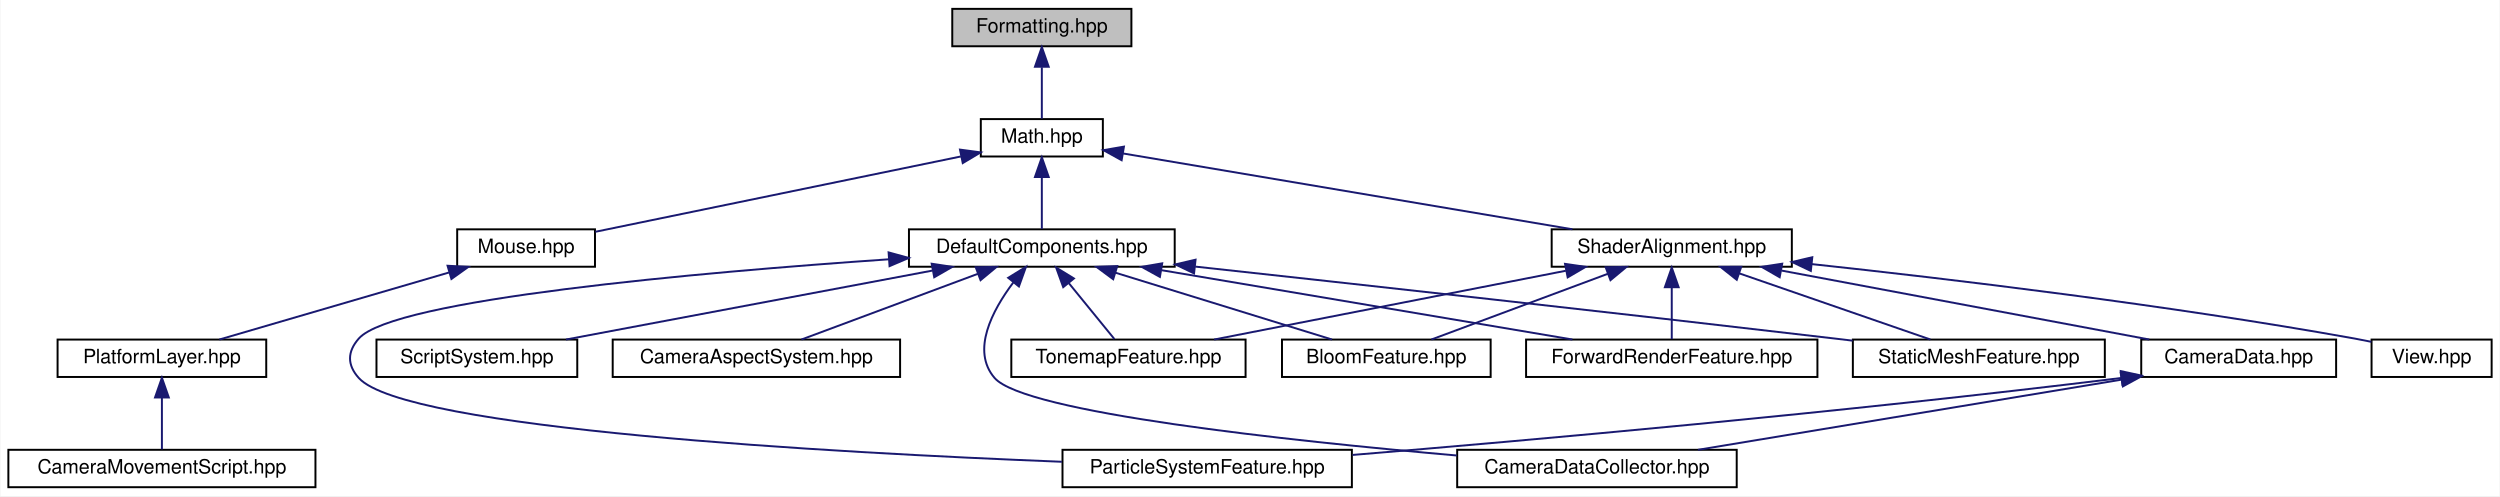
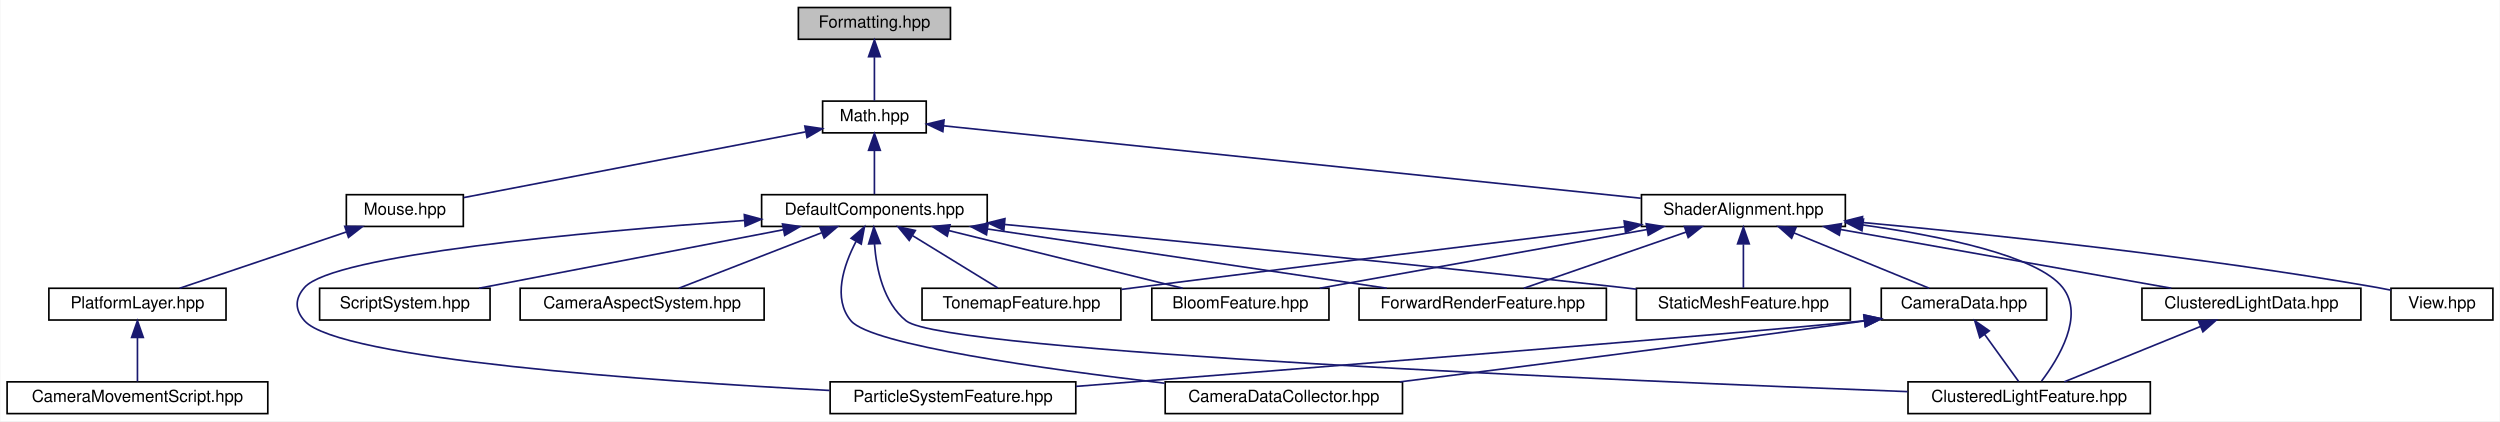
- <svg xmlns="http://www.w3.org/2000/svg" xmlns:xlink="http://www.w3.org/1999/xlink" width="1270pt" height="252pt" viewBox="0.00 0.00 1269.50 252.00">
+ <svg xmlns="http://www.w3.org/2000/svg" xmlns:xlink="http://www.w3.org/1999/xlink" width="1496pt" height="252pt" viewBox="0.00 0.00 1495.50 252.00">
  <g id="graph0" class="graph" transform="scale(1 1) rotate(0) translate(4 248)">
-     <polygon fill="white" stroke="transparent" points="-4,4 -4,-248 1265.5,-248 1265.5,4 -4,4" />
+     <polygon fill="white" stroke="transparent" points="-4,4 -4,-248 1491.5,-248 1491.5,4 -4,4" />
    <g id="node1" class="node">
      <g id="a_node1">
        <a xlink:title=" ">
-           <polygon fill="#bfbfbf" stroke="black" points="479.5,-224.5 479.5,-243.5 570.5,-243.5 570.5,-224.5 479.5,-224.5" />
-           <text text-anchor="middle" x="525" y="-231.5" font-family="Helvetica,sans-Serif" font-size="10.00">Formatting.hpp</text>
+           <polygon fill="#bfbfbf" stroke="black" points="473.5,-224.5 473.5,-243.5 564.5,-243.5 564.5,-224.5 473.5,-224.5" />
+           <text text-anchor="middle" x="519" y="-231.5" font-family="Helvetica,sans-Serif" font-size="10.00">Formatting.hpp</text>
        </a>
      </g>
    </g>
    <g id="node2" class="node">
      <g id="a_node2">
        <a xlink:href="_math_8hpp.html" target="_top" xlink:title=" ">
-           <polygon fill="white" stroke="black" points="494,-168.5 494,-187.5 556,-187.5 556,-168.5 494,-168.5" />
-           <text text-anchor="middle" x="525" y="-175.5" font-family="Helvetica,sans-Serif" font-size="10.00">Math.hpp</text>
+           <polygon fill="white" stroke="black" points="488,-168.5 488,-187.5 550,-187.5 550,-168.5 488,-168.5" />
+           <text text-anchor="middle" x="519" y="-175.5" font-family="Helvetica,sans-Serif" font-size="10.00">Math.hpp</text>
        </a>
      </g>
    </g>
    <g id="edge1" class="edge">
-       <path fill="none" stroke="midnightblue" d="M525,-213.8C525,-204.91 525,-194.78 525,-187.75" />
-       <polygon fill="midnightblue" stroke="midnightblue" points="521.5,-214.08 525,-224.08 528.5,-214.08 521.5,-214.08" />
+       <path fill="none" stroke="midnightblue" d="M519,-213.8C519,-204.91 519,-194.78 519,-187.75" />
+       <polygon fill="midnightblue" stroke="midnightblue" points="515.5,-214.08 519,-224.08 522.5,-214.08 515.5,-214.08" />
    </g>
    <g id="node3" class="node">
      <g id="a_node3">
        <a xlink:href="_mouse_8hpp.html" target="_top" xlink:title=" ">
-           <polygon fill="white" stroke="black" points="228,-112.5 228,-131.5 298,-131.5 298,-112.5 228,-112.5" />
-           <text text-anchor="middle" x="263" y="-119.5" font-family="Helvetica,sans-Serif" font-size="10.00">Mouse.hpp</text>
+           <polygon fill="white" stroke="black" points="203,-112.5 203,-131.5 273,-131.5 273,-112.5 203,-112.5" />
+           <text text-anchor="middle" x="238" y="-119.5" font-family="Helvetica,sans-Serif" font-size="10.00">Mouse.hpp</text>
        </a>
      </g>
    </g>
    <g id="edge2" class="edge">
-       <path fill="none" stroke="midnightblue" d="M483.88,-168.52C432.77,-157.99 346.41,-140.19 298.21,-130.26" />
-       <polygon fill="midnightblue" stroke="midnightblue" points="483.42,-172 493.92,-170.59 484.83,-165.15 483.42,-172" />
+       <path fill="none" stroke="midnightblue" d="M477.71,-169.07C422.42,-158.44 325.27,-139.77 273.24,-129.77" />
+       <polygon fill="midnightblue" stroke="midnightblue" points="477.37,-172.56 487.85,-171.01 478.69,-165.69 477.37,-172.56" />
    </g>
    <g id="node6" class="node">
      <g id="a_node6">
        <a xlink:href="_default_components_8hpp.html" target="_top" xlink:title=" ">
-           <polygon fill="white" stroke="black" points="457.5,-112.5 457.5,-131.5 592.5,-131.5 592.5,-112.5 457.5,-112.5" />
-           <text text-anchor="middle" x="525" y="-119.5" font-family="Helvetica,sans-Serif" font-size="10.00">DefaultComponents.hpp</text>
+           <polygon fill="white" stroke="black" points="451.5,-112.5 451.5,-131.5 586.5,-131.5 586.5,-112.5 451.5,-112.5" />
+           <text text-anchor="middle" x="519" y="-119.5" font-family="Helvetica,sans-Serif" font-size="10.00">DefaultComponents.hpp</text>
        </a>
      </g>
    </g>
    <g id="edge5" class="edge">
-       <path fill="none" stroke="midnightblue" d="M525,-157.8C525,-148.91 525,-138.78 525,-131.75" />
-       <polygon fill="midnightblue" stroke="midnightblue" points="521.5,-158.08 525,-168.08 528.5,-158.08 521.5,-158.08" />
-     </g>
-     <g id="node15" class="node">
-       <g id="a_node15">
+       <path fill="none" stroke="midnightblue" d="M519,-157.8C519,-148.91 519,-138.78 519,-131.75" />
+       <polygon fill="midnightblue" stroke="midnightblue" points="515.5,-158.08 519,-168.08 522.5,-158.08 515.5,-158.08" />
+     </g>
+     <g id="node16" class="node">
+       <g id="a_node16">
        <a xlink:href="_shader_alignment_8hpp.html" target="_top" xlink:title=" ">
-           <polygon fill="white" stroke="black" points="784,-112.5 784,-131.5 906,-131.5 906,-112.5 784,-112.5" />
-           <text text-anchor="middle" x="845" y="-119.5" font-family="Helvetica,sans-Serif" font-size="10.00">ShaderAlignment.hpp</text>
-         </a>
-       </g>
-     </g>
-     <g id="edge14" class="edge">
-       <path fill="none" stroke="midnightblue" d="M566.25,-170.04C624.68,-160.18 731.45,-142.16 794.54,-131.52" />
-       <polygon fill="midnightblue" stroke="midnightblue" points="565.54,-166.61 556.27,-171.72 566.71,-173.51 565.54,-166.61" />
+           <polygon fill="white" stroke="black" points="978,-112.5 978,-131.5 1100,-131.5 1100,-112.5 978,-112.5" />
+           <text text-anchor="middle" x="1039" y="-119.5" font-family="Helvetica,sans-Serif" font-size="10.00">ShaderAlignment.hpp</text>
+         </a>
+       </g>
+     </g>
+     <g id="edge15" class="edge">
+       <path fill="none" stroke="midnightblue" d="M560.32,-172.71C651.49,-163.24 870.3,-140.52 977.59,-129.38" />
+       <polygon fill="midnightblue" stroke="midnightblue" points="559.94,-169.23 550.36,-173.74 560.67,-176.19 559.94,-169.23" />
    </g>
    <g id="node4" class="node">
      <g id="a_node4">
        <a xlink:href="_platform_layer_8hpp.html" target="_top" xlink:title=" ">
          <polygon fill="white" stroke="black" points="25,-56.5 25,-75.5 131,-75.5 131,-56.5 25,-56.5" />
          <text text-anchor="middle" x="78" y="-63.5" font-family="Helvetica,sans-Serif" font-size="10.00">PlatformLayer.hpp</text>
        </a>
      </g>
    </g>
    <g id="edge3" class="edge">
-       <path fill="none" stroke="midnightblue" d="M223.83,-109.57C188.93,-99.38 138.65,-84.7 107.18,-75.52" />
-       <polygon fill="midnightblue" stroke="midnightblue" points="223.11,-113 233.69,-112.44 225.07,-106.28 223.11,-113" />
+       <path fill="none" stroke="midnightblue" d="M202.95,-109.17C172.83,-99 130.1,-84.59 103.23,-75.52" />
+       <polygon fill="midnightblue" stroke="midnightblue" points="202.05,-112.56 212.65,-112.44 204.29,-105.93 202.05,-112.56" />
    </g>
    <g id="node5" class="node">
      <g id="a_node5">
        <a xlink:href="_camera_movement_script_8hpp.html" target="_top" xlink:title=" ">
          <polygon fill="white" stroke="black" points="0,-0.5 0,-19.5 156,-19.5 156,-0.5 0,-0.5" />
          <text text-anchor="middle" x="78" y="-7.5" font-family="Helvetica,sans-Serif" font-size="10.00">CameraMovementScript.hpp</text>
        </a>
      </g>
    </g>
    <g id="edge4" class="edge">
      <path fill="none" stroke="midnightblue" d="M78,-45.8C78,-36.91 78,-26.78 78,-19.75" />
      <polygon fill="midnightblue" stroke="midnightblue" points="74.5,-46.08 78,-56.08 81.5,-46.08 74.5,-46.08" />
    </g>
    <g id="node7" class="node">
      <g id="a_node7">
        <a xlink:href="_camera_aspect_system_8hpp.html" target="_top" xlink:title=" ">
          <polygon fill="white" stroke="black" points="307,-56.5 307,-75.5 453,-75.5 453,-56.5 307,-56.5" />
          <text text-anchor="middle" x="380" y="-63.5" font-family="Helvetica,sans-Serif" font-size="10.00">CameraAspectSystem.hpp</text>
        </a>
      </g>
    </g>
    <g id="edge6" class="edge">
-       <path fill="none" stroke="midnightblue" d="M492.52,-108.91C465.26,-98.75 427.01,-84.51 402.87,-75.52" />
-       <polygon fill="midnightblue" stroke="midnightblue" points="491.43,-112.23 502.02,-112.44 493.87,-105.67 491.43,-112.23" />
+       <path fill="none" stroke="midnightblue" d="M487.52,-108.77C461.41,-98.63 424.96,-84.47 401.92,-75.52" />
+       <polygon fill="midnightblue" stroke="midnightblue" points="486.39,-112.08 496.98,-112.44 488.92,-105.56 486.39,-112.08" />
    </g>
    <g id="node8" class="node">
      <g id="a_node8">
        <a xlink:href="_script_system_8hpp.html" target="_top" xlink:title=" ">
          <polygon fill="white" stroke="black" points="187,-56.5 187,-75.5 289,-75.5 289,-56.5 187,-56.5" />
          <text text-anchor="middle" x="238" y="-63.5" font-family="Helvetica,sans-Serif" font-size="10.00">ScriptSystem.hpp</text>
        </a>
      </g>
    </g>
    <g id="edge7" class="edge">
-       <path fill="none" stroke="midnightblue" d="M469.39,-110.54C415.15,-100.33 333.66,-85 283.26,-75.52" />
-       <polygon fill="midnightblue" stroke="midnightblue" points="469.05,-114.03 479.52,-112.44 470.34,-107.15 469.05,-114.03" />
+       <path fill="none" stroke="midnightblue" d="M464.55,-110.54C411.45,-100.33 331.66,-85 282.32,-75.52" />
+       <polygon fill="midnightblue" stroke="midnightblue" points="463.99,-113.99 474.47,-112.44 465.31,-107.12 463.99,-113.99" />
    </g>
    <g id="node9" class="node">
      <g id="a_node9">
        <a xlink:href="_bloom_feature_8hpp.html" target="_top" xlink:title=" ">
-           <polygon fill="white" stroke="black" points="647,-56.5 647,-75.5 753,-75.5 753,-56.5 647,-56.5" />
-           <text text-anchor="middle" x="700" y="-63.5" font-family="Helvetica,sans-Serif" font-size="10.00">BloomFeature.hpp</text>
+           <polygon fill="white" stroke="black" points="685,-56.5 685,-75.5 791,-75.5 791,-56.5 685,-56.5" />
+           <text text-anchor="middle" x="738" y="-63.5" font-family="Helvetica,sans-Serif" font-size="10.00">BloomFeature.hpp</text>
        </a>
      </g>
    </g>
    <g id="edge8" class="edge">
-       <path fill="none" stroke="midnightblue" d="M562.47,-109.44C595.47,-99.26 642.76,-84.66 672.4,-75.52" />
-       <polygon fill="midnightblue" stroke="midnightblue" points="561.25,-106.15 552.73,-112.44 563.32,-112.84 561.25,-106.15" />
+       <path fill="none" stroke="midnightblue" d="M563.51,-110.02C604.88,-99.82 665.64,-84.84 703.46,-75.52" />
+       <polygon fill="midnightblue" stroke="midnightblue" points="562.57,-106.65 553.7,-112.44 564.25,-113.45 562.57,-106.65" />
    </g>
    <g id="node10" class="node">
      <g id="a_node10">
        <a xlink:href="_camera_data_collector_8hpp.html" target="_top" xlink:title=" ">
-           <polygon fill="white" stroke="black" points="736,-0.5 736,-19.5 878,-19.5 878,-0.5 736,-0.5" />
-           <text text-anchor="middle" x="807" y="-7.5" font-family="Helvetica,sans-Serif" font-size="10.00">CameraDataCollector.hpp</text>
+           <polygon fill="white" stroke="black" points="693,-0.5 693,-19.5 835,-19.5 835,-0.5 693,-0.5" />
+           <text text-anchor="middle" x="764" y="-7.5" font-family="Helvetica,sans-Serif" font-size="10.00">CameraDataCollector.hpp</text>
        </a>
      </g>
    </g>
    <g id="edge9" class="edge">
-       <path fill="none" stroke="midnightblue" d="M510.5,-104.49C499.8,-90.26 489.02,-69.87 501,-56 516.16,-38.45 650.2,-24.09 735.78,-16.61" />
-       <polygon fill="midnightblue" stroke="midnightblue" points="507.92,-106.88 516.94,-112.44 513.36,-102.47 507.92,-106.88" />
+       <path fill="none" stroke="midnightblue" d="M507.98,-103.47C500.53,-89.16 493.89,-69.21 505,-56 517.06,-41.66 620.27,-27.2 692.69,-18.67" />
+       <polygon fill="midnightblue" stroke="midnightblue" points="505.05,-105.39 513.06,-112.32 511.12,-101.91 505.05,-105.39" />
    </g>
    <g id="node11" class="node">
      <g id="a_node11">
-         <a xlink:href="_forward_render_feature_8hpp.html" target="_top" xlink:title=" ">
-           <polygon fill="white" stroke="black" points="771,-56.5 771,-75.5 919,-75.5 919,-56.5 771,-56.5" />
-           <text text-anchor="middle" x="845" y="-63.5" font-family="Helvetica,sans-Serif" font-size="10.00">ForwardRenderFeature.hpp</text>
+         <a xlink:href="_clustered_light_feature_8hpp.html" target="_top" xlink:title=" ">
+           <polygon fill="white" stroke="black" points="1137.5,-0.5 1137.5,-19.5 1282.5,-19.5 1282.5,-0.5 1137.5,-0.5" />
+           <text text-anchor="middle" x="1210" y="-7.5" font-family="Helvetica,sans-Serif" font-size="10.00">ClusteredLightFeature.hpp</text>
        </a>
      </g>
    </g>
    <g id="edge10" class="edge">
-       <path fill="none" stroke="midnightblue" d="M585.87,-110.73C646.34,-100.52 737.99,-85.06 794.53,-75.52" />
-       <polygon fill="midnightblue" stroke="midnightblue" points="584.98,-107.33 575.7,-112.44 586.15,-114.23 584.98,-107.33" />
+       <path fill="none" stroke="midnightblue" d="M519.04,-101.94C520.19,-86.98 524.41,-66.91 538,-56 561.08,-37.47 968.12,-20.1 1137.24,-13.65" />
+       <polygon fill="midnightblue" stroke="midnightblue" points="515.54,-102.03 518.66,-112.15 522.53,-102.29 515.54,-102.03" />
    </g>
    <g id="node12" class="node">
      <g id="a_node12">
-         <a xlink:href="_particle_system_feature_8hpp.html" target="_top" xlink:title=" ">
-           <polygon fill="white" stroke="black" points="535.5,-0.5 535.5,-19.5 682.5,-19.5 682.5,-0.5 535.5,-0.5" />
-           <text text-anchor="middle" x="609" y="-7.5" font-family="Helvetica,sans-Serif" font-size="10.00">ParticleSystemFeature.hpp</text>
+         <a xlink:href="_forward_render_feature_8hpp.html" target="_top" xlink:title=" ">
+           <polygon fill="white" stroke="black" points="809,-56.5 809,-75.5 957,-75.5 957,-56.5 809,-56.5" />
+           <text text-anchor="middle" x="883" y="-63.5" font-family="Helvetica,sans-Serif" font-size="10.00">ForwardRenderFeature.hpp</text>
        </a>
      </g>
    </g>
    <g id="edge11" class="edge">
-       <path fill="none" stroke="midnightblue" d="M447.32,-116.28C350.49,-109.6 195.5,-95.92 178,-76 172.13,-69.32 172.05,-62.6 178,-56 201.42,-30.01 418.33,-18.03 535.2,-13.42" />
-       <polygon fill="midnightblue" stroke="midnightblue" points="447.16,-119.78 457.38,-116.97 447.64,-112.8 447.16,-119.78" />
+       <path fill="none" stroke="midnightblue" d="M586.97,-110.92C655.74,-100.71 760.87,-85.12 825.59,-75.52" />
+       <polygon fill="midnightblue" stroke="midnightblue" points="586.05,-107.51 576.68,-112.44 587.08,-114.44 586.05,-107.51" />
    </g>
    <g id="node13" class="node">
      <g id="a_node13">
-         <a xlink:href="_static_mesh_feature_8hpp.html" target="_top" xlink:title=" ">
-           <polygon fill="white" stroke="black" points="937,-56.5 937,-75.5 1065,-75.5 1065,-56.5 937,-56.5" />
-           <text text-anchor="middle" x="1001" y="-63.5" font-family="Helvetica,sans-Serif" font-size="10.00">StaticMeshFeature.hpp</text>
+         <a xlink:href="_particle_system_feature_8hpp.html" target="_top" xlink:title=" ">
+           <polygon fill="white" stroke="black" points="492.5,-0.5 492.5,-19.5 639.5,-19.5 639.5,-0.5 492.5,-0.5" />
+           <text text-anchor="middle" x="566" y="-7.5" font-family="Helvetica,sans-Serif" font-size="10.00">ParticleSystemFeature.hpp</text>
        </a>
      </g>
    </g>
    <g id="edge12" class="edge">
-       <path fill="none" stroke="midnightblue" d="M602.91,-112.57C684.1,-103.72 815.02,-89.27 928,-76 930.92,-75.66 933.9,-75.3 936.91,-74.94" />
-       <polygon fill="midnightblue" stroke="midnightblue" points="602.33,-109.11 592.77,-113.67 603.09,-116.07 602.33,-109.11" />
+       <path fill="none" stroke="midnightblue" d="M441.18,-116.08C345.93,-109.25 195.09,-95.5 178,-76 172.14,-69.32 172.09,-62.64 178,-56 198.49,-32.99 385.46,-19.97 492.19,-14.35" />
+       <polygon fill="midnightblue" stroke="midnightblue" points="441.14,-119.59 451.37,-116.8 441.64,-112.6 441.14,-119.59" />
    </g>
    <g id="node14" class="node">
      <g id="a_node14">
+         <a xlink:href="_static_mesh_feature_8hpp.html" target="_top" xlink:title=" ">
+           <polygon fill="white" stroke="black" points="975,-56.5 975,-75.5 1103,-75.5 1103,-56.5 975,-56.5" />
+           <text text-anchor="middle" x="1039" y="-63.5" font-family="Helvetica,sans-Serif" font-size="10.00">StaticMeshFeature.hpp</text>
+         </a>
+       </g>
+     </g>
+     <g id="edge13" class="edge">
+       <path fill="none" stroke="midnightblue" d="M596.87,-113.69C686.1,-105.2 836.69,-90.48 966,-76 968.92,-75.67 971.9,-75.33 974.92,-74.98" />
+       <polygon fill="midnightblue" stroke="midnightblue" points="596.45,-110.22 586.83,-114.65 597.11,-117.18 596.45,-110.22" />
+     </g>
+     <g id="node15" class="node">
+       <g id="a_node15">
        <a xlink:href="_tonemap_feature_8hpp.html" target="_top" xlink:title=" ">
-           <polygon fill="white" stroke="black" points="509.5,-56.5 509.5,-75.5 628.5,-75.5 628.5,-56.5 509.5,-56.5" />
-           <text text-anchor="middle" x="569" y="-63.5" font-family="Helvetica,sans-Serif" font-size="10.00">TonemapFeature.hpp</text>
-         </a>
-       </g>
-     </g>
-     <g id="edge13" class="edge">
-       <path fill="none" stroke="midnightblue" d="M538.73,-104.14C546.4,-94.74 555.63,-83.4 561.87,-75.75" />
-       <polygon fill="midnightblue" stroke="midnightblue" points="535.87,-102.12 532.27,-112.08 541.3,-106.54 535.87,-102.12" />
-     </g>
-     <g id="edge15" class="edge">
-       <path fill="none" stroke="midnightblue" d="M812.52,-108.91C785.26,-98.75 747.01,-84.51 722.87,-75.52" />
-       <polygon fill="midnightblue" stroke="midnightblue" points="811.43,-112.23 822.02,-112.44 813.87,-105.67 811.43,-112.23" />
-     </g>
-     <g id="edge19" class="edge">
-       <path fill="none" stroke="midnightblue" d="M845,-101.8C845,-92.91 845,-82.78 845,-75.75" />
-       <polygon fill="midnightblue" stroke="midnightblue" points="841.5,-102.08 845,-112.08 848.5,-102.08 841.5,-102.08" />
-     </g>
-     <g id="edge20" class="edge">
-       <path fill="none" stroke="midnightblue" d="M879.17,-109.17C908.54,-99 950.2,-84.59 976.4,-75.52" />
-       <polygon fill="midnightblue" stroke="midnightblue" points="878.02,-105.86 869.72,-112.44 880.31,-112.48 878.02,-105.86" />
-     </g>
-     <g id="edge21" class="edge">
-       <path fill="none" stroke="midnightblue" d="M791.2,-110.47C739.04,-100.27 660.89,-84.98 612.53,-75.52" />
-       <polygon fill="midnightblue" stroke="midnightblue" points="790.78,-113.96 801.27,-112.44 792.13,-107.09 790.78,-113.96" />
-     </g>
-     <g id="node16" class="node">
-       <g id="a_node16">
-         <a xlink:href="_camera_data_8hpp.html" target="_top" xlink:title=" ">
-           <polygon fill="white" stroke="black" points="1083.5,-56.5 1083.5,-75.5 1182.5,-75.5 1182.5,-56.5 1083.5,-56.5" />
-           <text text-anchor="middle" x="1133" y="-63.5" font-family="Helvetica,sans-Serif" font-size="10.00">CameraData.hpp</text>
-         </a>
-       </g>
+           <polygon fill="white" stroke="black" points="547.5,-56.5 547.5,-75.5 666.5,-75.5 666.5,-56.5 547.5,-56.5" />
+           <text text-anchor="middle" x="607" y="-63.5" font-family="Helvetica,sans-Serif" font-size="10.00">TonemapFeature.hpp</text>
+         </a>
+       </g>
+     </g>
+     <g id="edge14" class="edge">
+       <path fill="none" stroke="midnightblue" d="M541.98,-106.9C558.11,-97 579.18,-84.07 592.9,-75.65" />
+       <polygon fill="midnightblue" stroke="midnightblue" points="539.83,-104.11 533.14,-112.32 543.49,-110.08 539.83,-104.11" />
    </g>
    <g id="edge16" class="edge">
-       <path fill="none" stroke="midnightblue" d="M900.8,-110.54C955.23,-100.33 1037,-85 1087.58,-75.52" />
-       <polygon fill="midnightblue" stroke="midnightblue" points="899.82,-107.16 890.63,-112.44 901.11,-114.04 899.82,-107.16" />
+       <path fill="none" stroke="midnightblue" d="M981.39,-110.66C924.5,-100.46 838.55,-85.04 785.47,-75.52" />
+       <polygon fill="midnightblue" stroke="midnightblue" points="980.84,-114.12 991.31,-112.44 982.08,-107.23 980.84,-114.12" />
+     </g>
+     <g id="edge23" class="edge">
+       <path fill="none" stroke="midnightblue" d="M1110.53,-113.38C1158.31,-106.64 1215.04,-94.89 1230,-76 1243.34,-59.15 1227.6,-33.41 1217.39,-19.93" />
+       <polygon fill="midnightblue" stroke="midnightblue" points="1109.93,-109.93 1100.49,-114.74 1110.87,-116.86 1109.93,-109.93" />
+     </g>
+     <g id="edge24" class="edge">
+       <path fill="none" stroke="midnightblue" d="M1004.83,-109.17C975.46,-99 933.8,-84.59 907.6,-75.52" />
+       <polygon fill="midnightblue" stroke="midnightblue" points="1003.69,-112.48 1014.28,-112.44 1005.98,-105.86 1003.69,-112.48" />
+     </g>
+     <g id="edge25" class="edge">
+       <path fill="none" stroke="midnightblue" d="M1039,-101.8C1039,-92.91 1039,-82.78 1039,-75.75" />
+       <polygon fill="midnightblue" stroke="midnightblue" points="1035.5,-102.08 1039,-112.08 1042.5,-102.08 1035.5,-102.08" />
+     </g>
+     <g id="edge26" class="edge">
+       <path fill="none" stroke="midnightblue" d="M967.94,-112.33C894.75,-103.36 777.38,-88.9 676,-76 673,-75.62 669.94,-75.23 666.84,-74.83" />
+       <polygon fill="midnightblue" stroke="midnightblue" points="967.62,-115.81 977.97,-113.55 968.47,-108.86 967.62,-115.81" />
    </g>
    <g id="node17" class="node">
      <g id="a_node17">
+         <a xlink:href="_camera_data_8hpp.html" target="_top" xlink:title=" ">
+           <polygon fill="white" stroke="black" points="1121.5,-56.5 1121.5,-75.5 1220.5,-75.5 1220.5,-56.5 1121.5,-56.5" />
+           <text text-anchor="middle" x="1171" y="-63.5" font-family="Helvetica,sans-Serif" font-size="10.00">CameraData.hpp</text>
+         </a>
+       </g>
+     </g>
+     <g id="edge17" class="edge">
+       <path fill="none" stroke="midnightblue" d="M1069.22,-108.64C1093.99,-98.5 1128.4,-84.43 1150.18,-75.52" />
+       <polygon fill="midnightblue" stroke="midnightblue" points="1067.85,-105.42 1059.92,-112.44 1070.5,-111.9 1067.85,-105.42" />
+     </g>
+     <g id="node18" class="node">
+       <g id="a_node18">
+         <a xlink:href="_clustered_light_data_8hpp.html" target="_top" xlink:title=" ">
+           <polygon fill="white" stroke="black" points="1277.5,-56.5 1277.5,-75.5 1408.5,-75.5 1408.5,-56.5 1277.5,-56.5" />
+           <text text-anchor="middle" x="1343" y="-63.5" font-family="Helvetica,sans-Serif" font-size="10.00">ClusteredLightData.hpp</text>
+         </a>
+       </g>
+     </g>
+     <g id="edge21" class="edge">
+       <path fill="none" stroke="midnightblue" d="M1097.19,-110.66C1154.64,-100.46 1241.45,-85.04 1295.06,-75.52" />
+       <polygon fill="midnightblue" stroke="midnightblue" points="1096.4,-107.25 1087.17,-112.44 1097.63,-114.14 1096.4,-107.25" />
+     </g>
+     <g id="node19" class="node">
+       <g id="a_node19">
        <a xlink:href="_view_8hpp.html" target="_top" xlink:title=" ">
-           <polygon fill="white" stroke="black" points="1200.5,-56.5 1200.5,-75.5 1261.5,-75.5 1261.5,-56.5 1200.5,-56.5" />
-           <text text-anchor="middle" x="1231" y="-63.5" font-family="Helvetica,sans-Serif" font-size="10.00">View.hpp</text>
-         </a>
-       </g>
+           <polygon fill="white" stroke="black" points="1426.5,-56.5 1426.5,-75.5 1487.5,-75.5 1487.5,-56.5 1426.5,-56.5" />
+           <text text-anchor="middle" x="1457" y="-63.5" font-family="Helvetica,sans-Serif" font-size="10.00">View.hpp</text>
+         </a>
+       </g>
+     </g>
+     <g id="edge27" class="edge">
+       <path fill="none" stroke="midnightblue" d="M1110.01,-114.89C1186.41,-107.78 1311.33,-94.58 1418,-76 1420.74,-75.52 1423.57,-74.98 1426.41,-74.39" />
+       <polygon fill="midnightblue" stroke="midnightblue" points="1109.65,-111.41 1100.01,-115.81 1110.29,-118.38 1109.65,-111.41" />
+     </g>
+     <g id="edge18" class="edge">
+       <path fill="none" stroke="midnightblue" d="M1111.49,-55.96C1008.53,-41.52 901.48,-27.95 833.39,-19.5" />
+       <polygon fill="midnightblue" stroke="midnightblue" points="1111.05,-59.43 1121.44,-57.36 1112.02,-52.5 1111.05,-59.43" />
+     </g>
+     <g id="edge19" class="edge">
+       <path fill="none" stroke="midnightblue" d="M1183.38,-47.86C1190.14,-38.5 1198.21,-27.33 1203.68,-19.75" />
+       <polygon fill="midnightblue" stroke="midnightblue" points="1180.46,-45.93 1177.44,-56.08 1186.13,-50.03 1180.46,-45.93" />
+     </g>
+     <g id="edge20" class="edge">
+       <path fill="none" stroke="midnightblue" d="M1111.3,-56.07C1037.38,-48.34 770.73,-27.12 639.57,-16.78" />
+       <polygon fill="midnightblue" stroke="midnightblue" points="1111.14,-59.57 1121.46,-57.19 1111.9,-52.61 1111.14,-59.57" />
    </g>
    <g id="edge22" class="edge">
-       <path fill="none" stroke="midnightblue" d="M916.16,-113.83C986.53,-106.26 1097.12,-93.06 1192,-76 1194.74,-75.51 1197.57,-74.95 1200.4,-74.36" />
-       <polygon fill="midnightblue" stroke="midnightblue" points="915.65,-110.37 906.08,-114.91 916.39,-117.33 915.65,-110.37" />
-     </g>
-     <g id="edge17" class="edge">
-       <path fill="none" stroke="midnightblue" d="M1073.53,-55.15C1011.94,-44.95 916.72,-29.17 858.33,-19.5" />
-       <polygon fill="midnightblue" stroke="midnightblue" points="1073.05,-58.62 1083.49,-56.8 1074.19,-51.71 1073.05,-58.62" />
-     </g>
-     <g id="edge18" class="edge">
-       <path fill="none" stroke="midnightblue" d="M1073.51,-56.01C928.95,-38.19 772.6,-24.32 682.83,-16.89" />
-       <polygon fill="midnightblue" stroke="midnightblue" points="1073.1,-59.48 1083.45,-57.24 1073.96,-52.54 1073.1,-59.48" />
+       <path fill="none" stroke="midnightblue" d="M1312.55,-52.64C1287.59,-42.5 1252.92,-28.43 1230.98,-19.52" />
+       <polygon fill="midnightblue" stroke="midnightblue" points="1311.34,-55.92 1321.93,-56.44 1313.98,-49.44 1311.34,-55.92" />
    </g>
  </g>
</svg>
